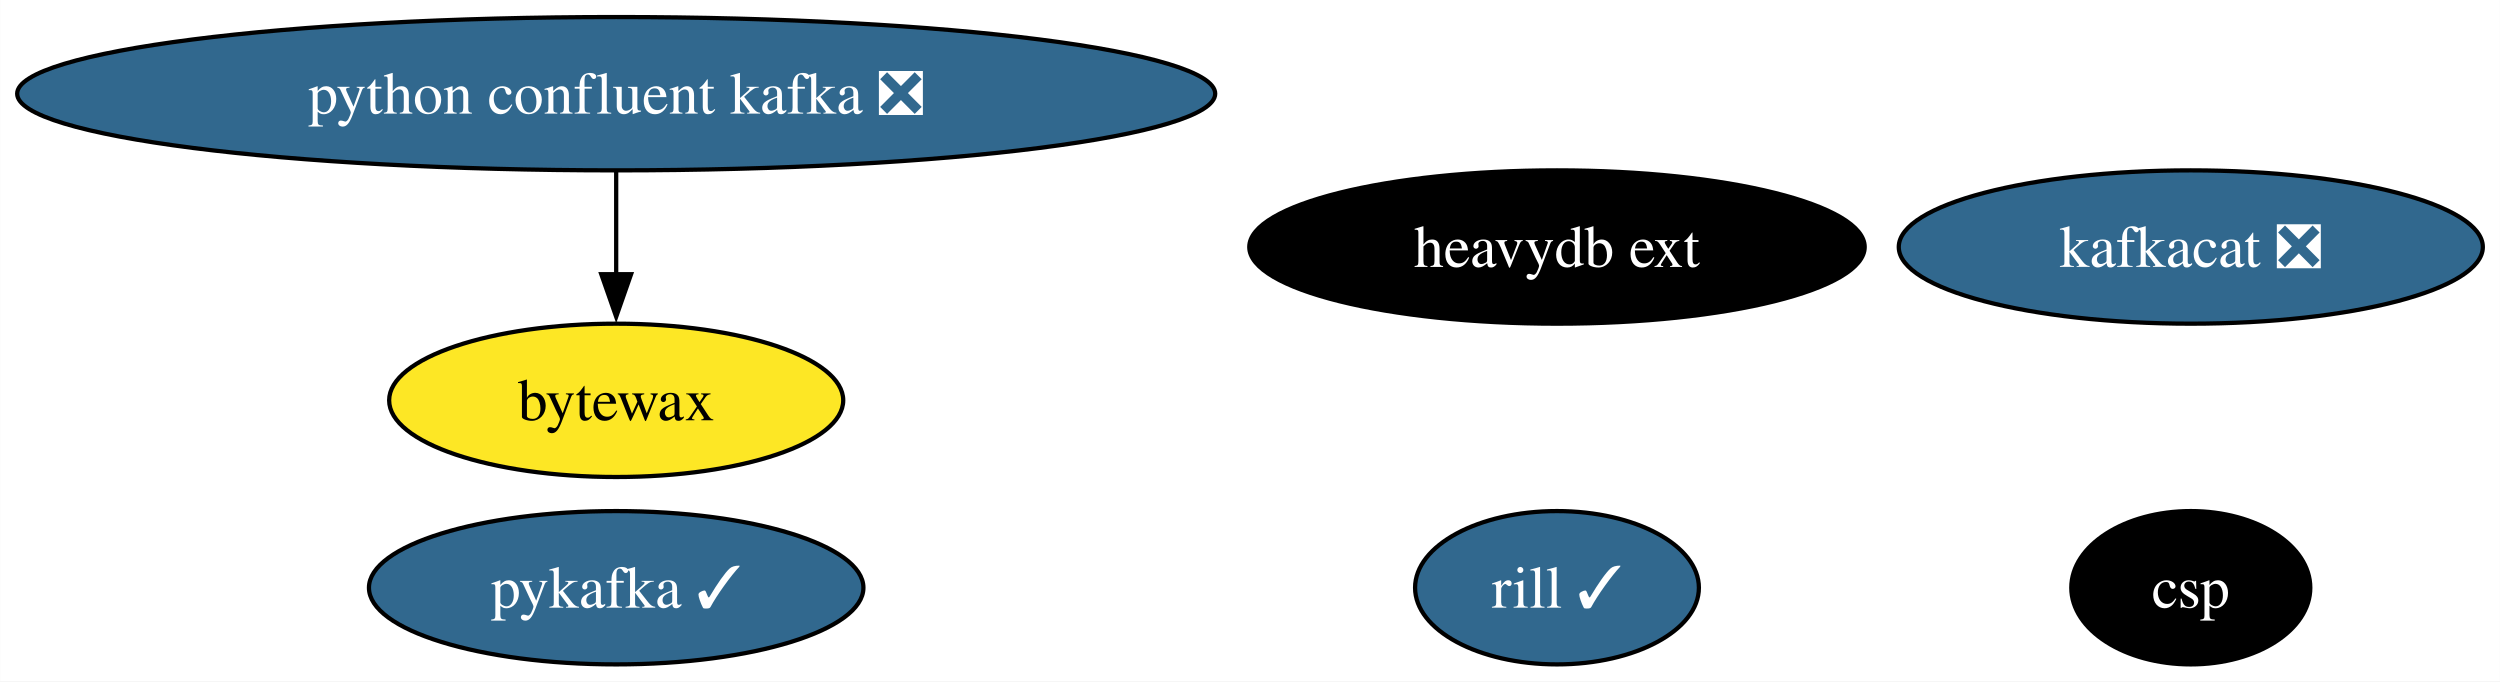
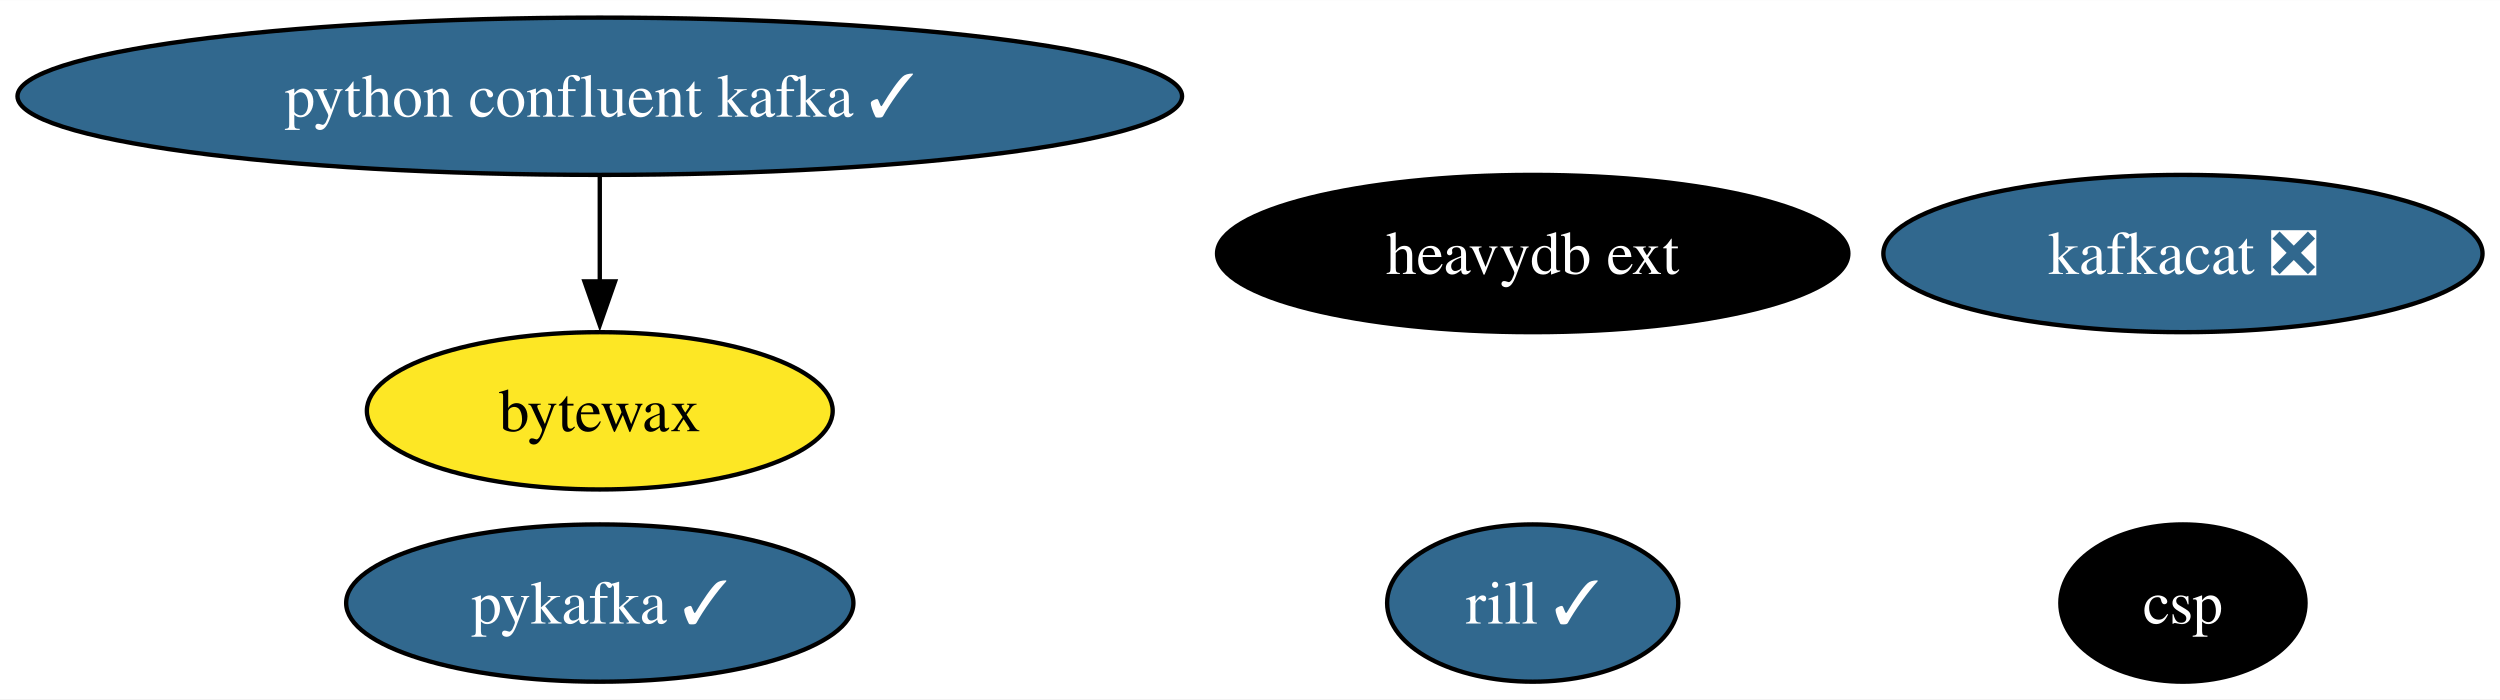
- <svg xmlns="http://www.w3.org/2000/svg" xmlns:xlink="http://www.w3.org/1999/xlink" width="587pt" height="160pt" viewBox="0.00 0.00 586.94 160.00">
+ <svg xmlns="http://www.w3.org/2000/svg" xmlns:xlink="http://www.w3.org/1999/xlink" width="572pt" height="160pt" viewBox="0.00 0.00 572.21 160.00">
  <g id="graph0" class="graph" transform="scale(1 1) rotate(0) translate(4 156)">
-     <polygon fill="white" stroke="none" points="-4,4 -4,-156 582.94,-156 582.94,4 -4,4" />
+     <polygon fill="white" stroke="none" points="-4,4 -4,-156 568.21,-156 568.21,4 -4,4" />
    <g id="node1" class="node">
      <g id="a_node1">
        <a xlink:href="https://github.com/conda-forge/kafkacat-feedstock/pull/21" xlink:title="kafkacat ❎">
-           <ellipse fill="#31688e" stroke="black" cx="510.37" cy="-98" rx="68.57" ry="18" />
-           <text text-anchor="middle" x="510.37" y="-93.33" font-family="Times,serif" font-size="14.00" fill="white">kafkacat ❎</text>
+           <ellipse fill="#31688e" stroke="black" cx="495.64" cy="-98" rx="68.57" ry="18" />
+           <text text-anchor="middle" x="495.64" y="-93.33" font-family="Times,serif" font-size="14.00" fill="white">kafkacat ❎</text>
        </a>
      </g>
    </g>
    <g id="node2" class="node">
      <g id="a_node2">
        <a xlink:href="https://github.com/conda-forge/pykafka-feedstock/pull/27" xlink:title="pykafka ✓">
-           <ellipse fill="#31688e" stroke="black" cx="140.65" cy="-18" rx="58.05" ry="18" />
-           <text text-anchor="middle" x="140.65" y="-13.32" font-family="Times,serif" font-size="14.00" fill="white">pykafka ✓</text>
+           <ellipse fill="#31688e" stroke="black" cx="133.28" cy="-18" rx="58.05" ry="18" />
+           <text text-anchor="middle" x="133.28" y="-13.32" font-family="Times,serif" font-size="14.00" fill="white">pykafka ✓</text>
        </a>
      </g>
    </g>
    <g id="node3" class="node">
      <g id="a_node3">
-         <a xlink:href="https://github.com/conda-forge/python-confluent-kafka-feedstock/pull/94" xlink:title="python confluent kafka ❎">
-           <ellipse fill="#31688e" stroke="black" cx="140.65" cy="-134" rx="140.65" ry="18" />
-           <text text-anchor="middle" x="140.65" y="-129.32" font-family="Times,serif" font-size="14.00" fill="white">python confluent kafka ❎</text>
+         <a xlink:href="https://github.com/conda-forge/python-confluent-kafka-feedstock/pull/94" xlink:title="python confluent kafka ✓">
+           <ellipse fill="#31688e" stroke="black" cx="133.28" cy="-134" rx="133.28" ry="18" />
+           <text text-anchor="middle" x="133.28" y="-129.32" font-family="Times,serif" font-size="14.00" fill="white">python confluent kafka ✓</text>
        </a>
      </g>
    </g>
    <g id="node5" class="node">
      <g id="a_node5">
        <a xlink:href="https://github.com/conda-forge/bytewax-feedstock" xlink:title="bytewax">
-           <ellipse fill="#fde725" stroke="black" cx="140.65" cy="-62" rx="53.31" ry="18" />
-           <text text-anchor="middle" x="140.65" y="-57.33" font-family="Times,serif" font-size="14.00">bytewax</text>
+           <ellipse fill="#fde725" stroke="black" cx="133.28" cy="-62" rx="53.31" ry="18" />
+           <text text-anchor="middle" x="133.28" y="-57.33" font-family="Times,serif" font-size="14.00">bytewax</text>
        </a>
      </g>
    </g>
    <g id="edge1" class="edge">
-       <path fill="none" stroke="black" d="M140.65,-115.7C140.65,-108.41 140.65,-99.73 140.65,-91.54" />
-       <polygon fill="black" stroke="black" points="144.15,-91.62 140.65,-81.62 137.15,-91.62 144.15,-91.62" />
+       <path fill="none" stroke="black" d="M133.28,-115.7C133.28,-108.41 133.28,-99.73 133.28,-91.54" />
+       <polygon fill="black" stroke="black" points="136.78,-91.62 133.28,-81.62 129.78,-91.62 136.78,-91.62" />
    </g>
    <g id="node4" class="node">
      <g id="a_node4">
        <a xlink:href="https://github.com/conda-forge/heavydb-ext-feedstock" xlink:title="heavydb ext">
-           <ellipse fill="#000000" stroke="black" cx="361.55" cy="-98" rx="72.25" ry="18" />
-           <text text-anchor="middle" x="361.55" y="-93.33" font-family="Times,serif" font-size="14.00" fill="white">heavydb ext</text>
+           <ellipse fill="#000000" stroke="black" cx="346.81" cy="-98" rx="72.25" ry="18" />
+           <text text-anchor="middle" x="346.81" y="-93.33" font-family="Times,serif" font-size="14.00" fill="white">heavydb ext</text>
        </a>
      </g>
    </g>
    <g id="node6" class="node">
      <g id="a_node6">
        <a xlink:href="https://github.com/conda-forge/rill-feedstock/pull/14" xlink:title="rill ✓">
-           <ellipse fill="#31688e" stroke="black" cx="361.55" cy="-18" rx="33.32" ry="18" />
-           <text text-anchor="middle" x="361.55" y="-13.32" font-family="Times,serif" font-size="14.00" fill="white">rill ✓</text>
+           <ellipse fill="#31688e" stroke="black" cx="346.81" cy="-18" rx="33.32" ry="18" />
+           <text text-anchor="middle" x="346.81" y="-13.32" font-family="Times,serif" font-size="14.00" fill="white">rill ✓</text>
        </a>
      </g>
    </g>
    <g id="node7" class="node">
      <g id="a_node7">
        <a xlink:href="https://github.com/conda-forge/csp-feedstock" xlink:title="csp">
-           <ellipse fill="#000000" stroke="black" cx="510.37" cy="-18" rx="28.06" ry="18" />
-           <text text-anchor="middle" x="510.37" y="-13.32" font-family="Times,serif" font-size="14.00" fill="white">csp</text>
+           <ellipse fill="#000000" stroke="black" cx="495.64" cy="-18" rx="28.06" ry="18" />
+           <text text-anchor="middle" x="495.64" y="-13.32" font-family="Times,serif" font-size="14.00" fill="white">csp</text>
        </a>
      </g>
    </g>
  </g>
</svg>
